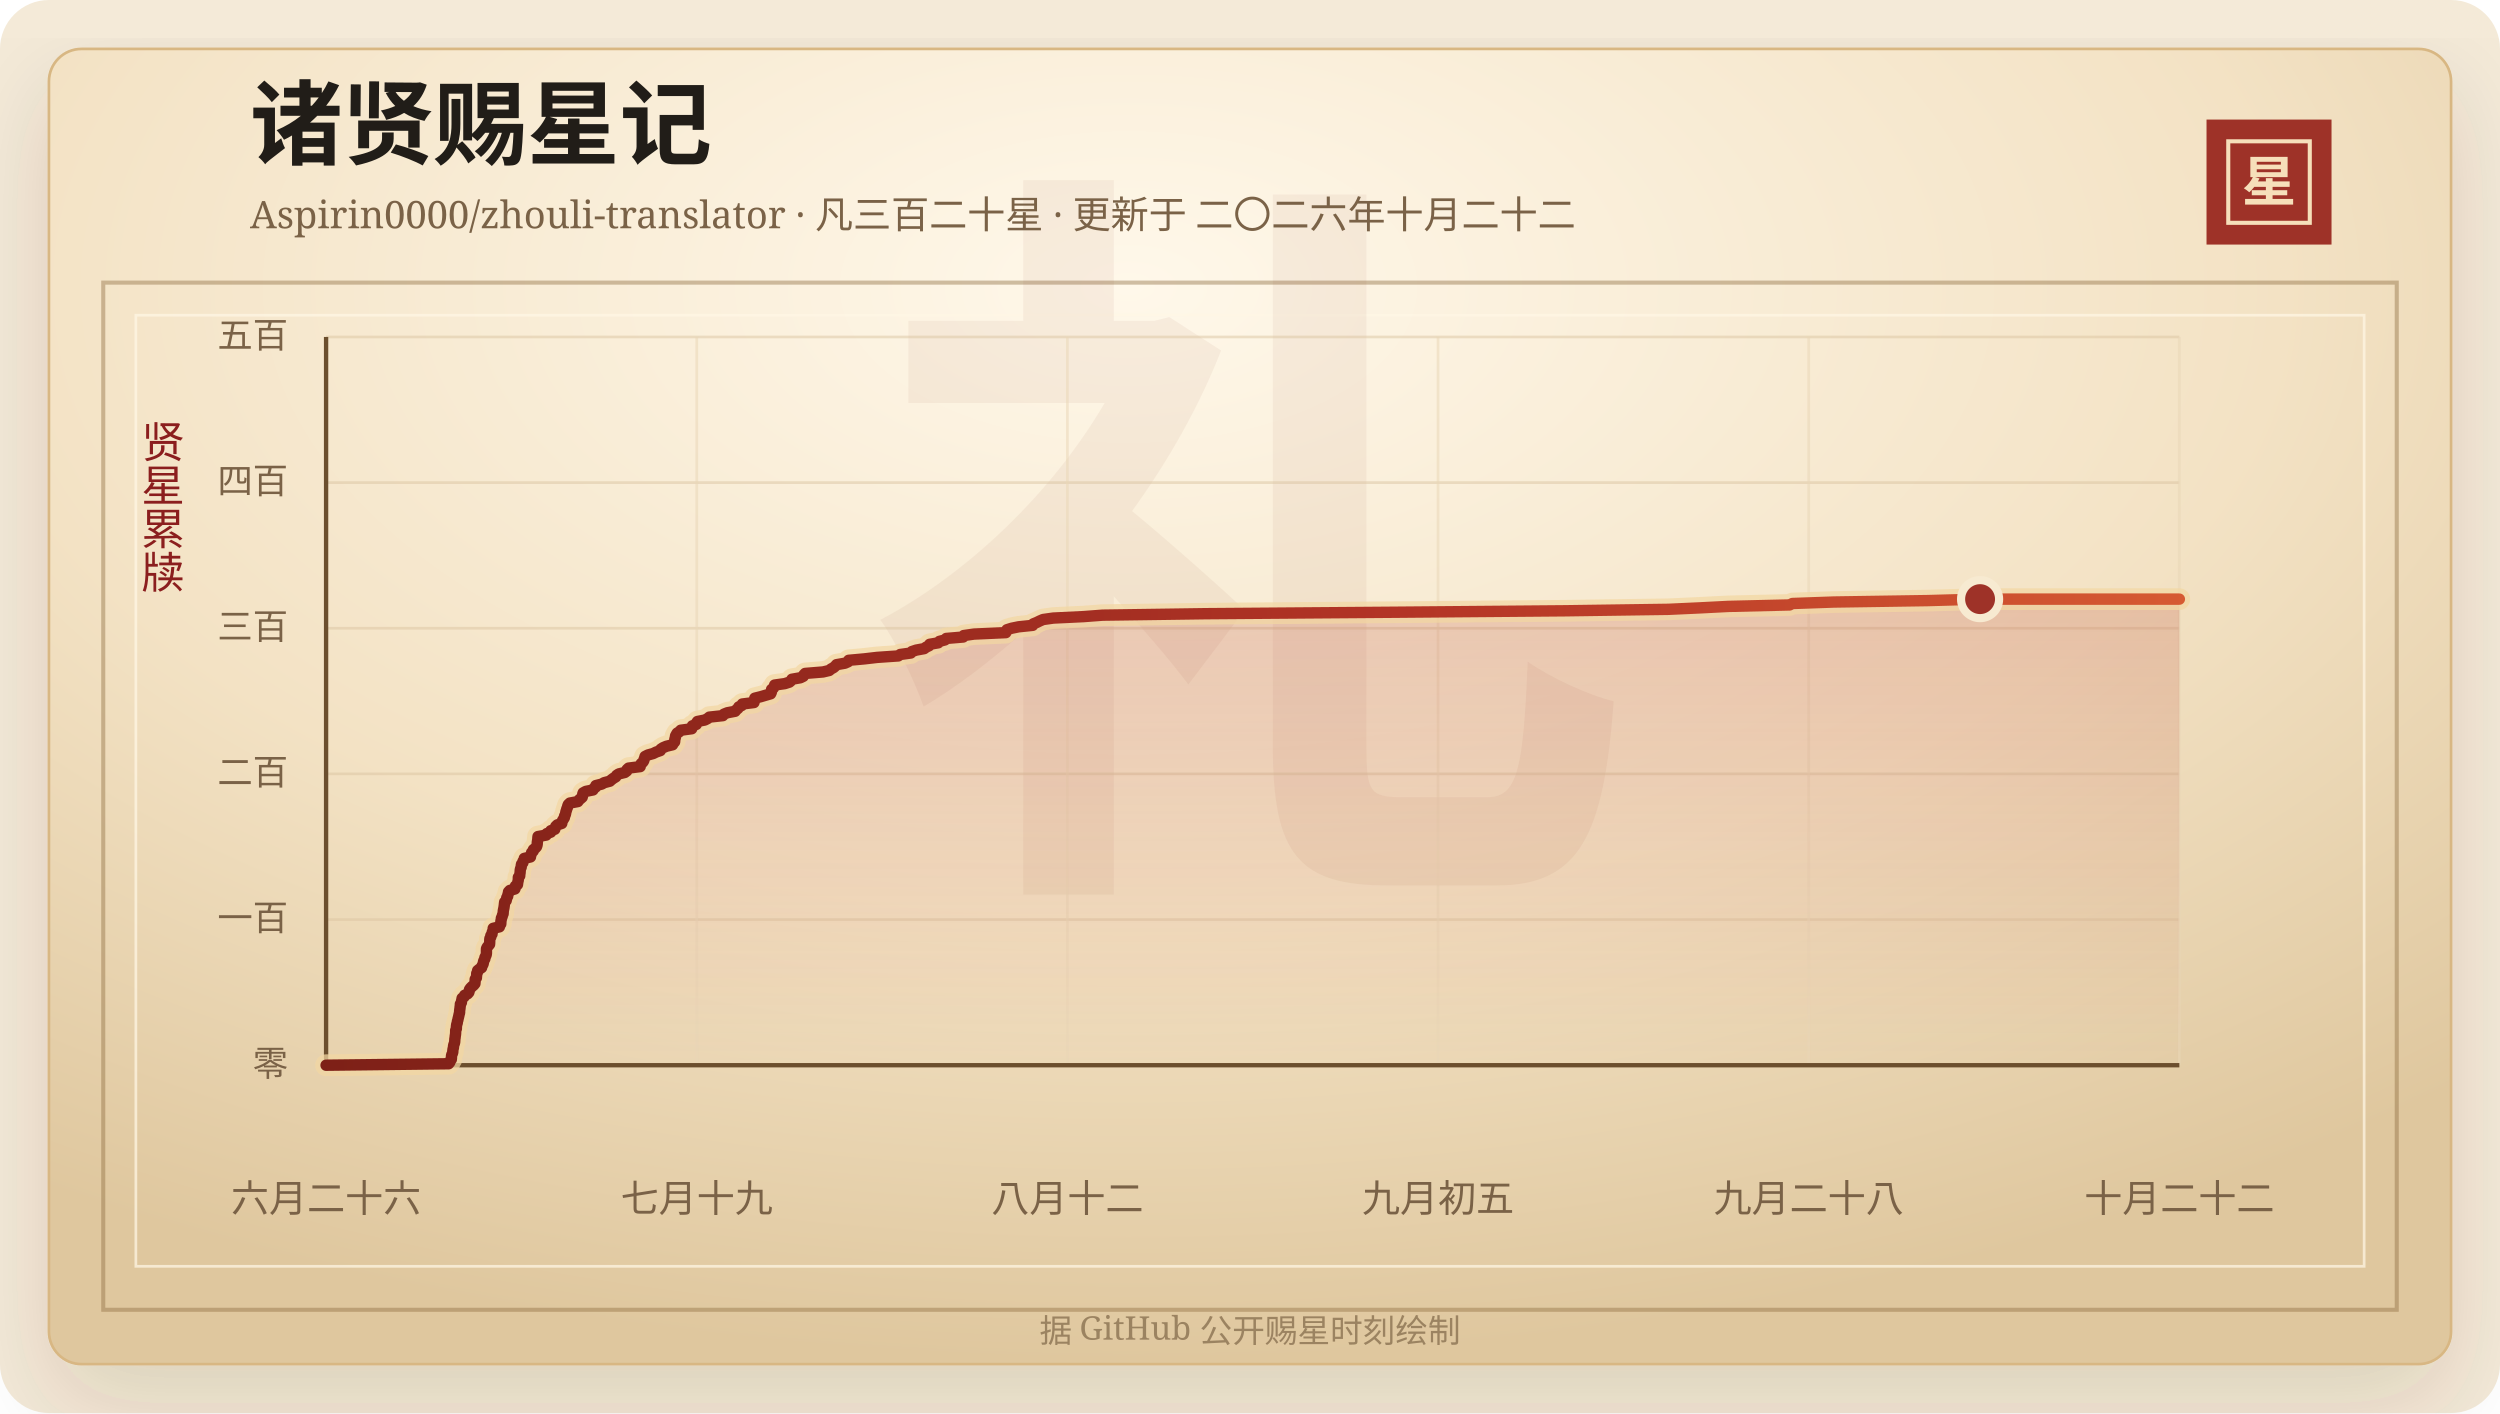
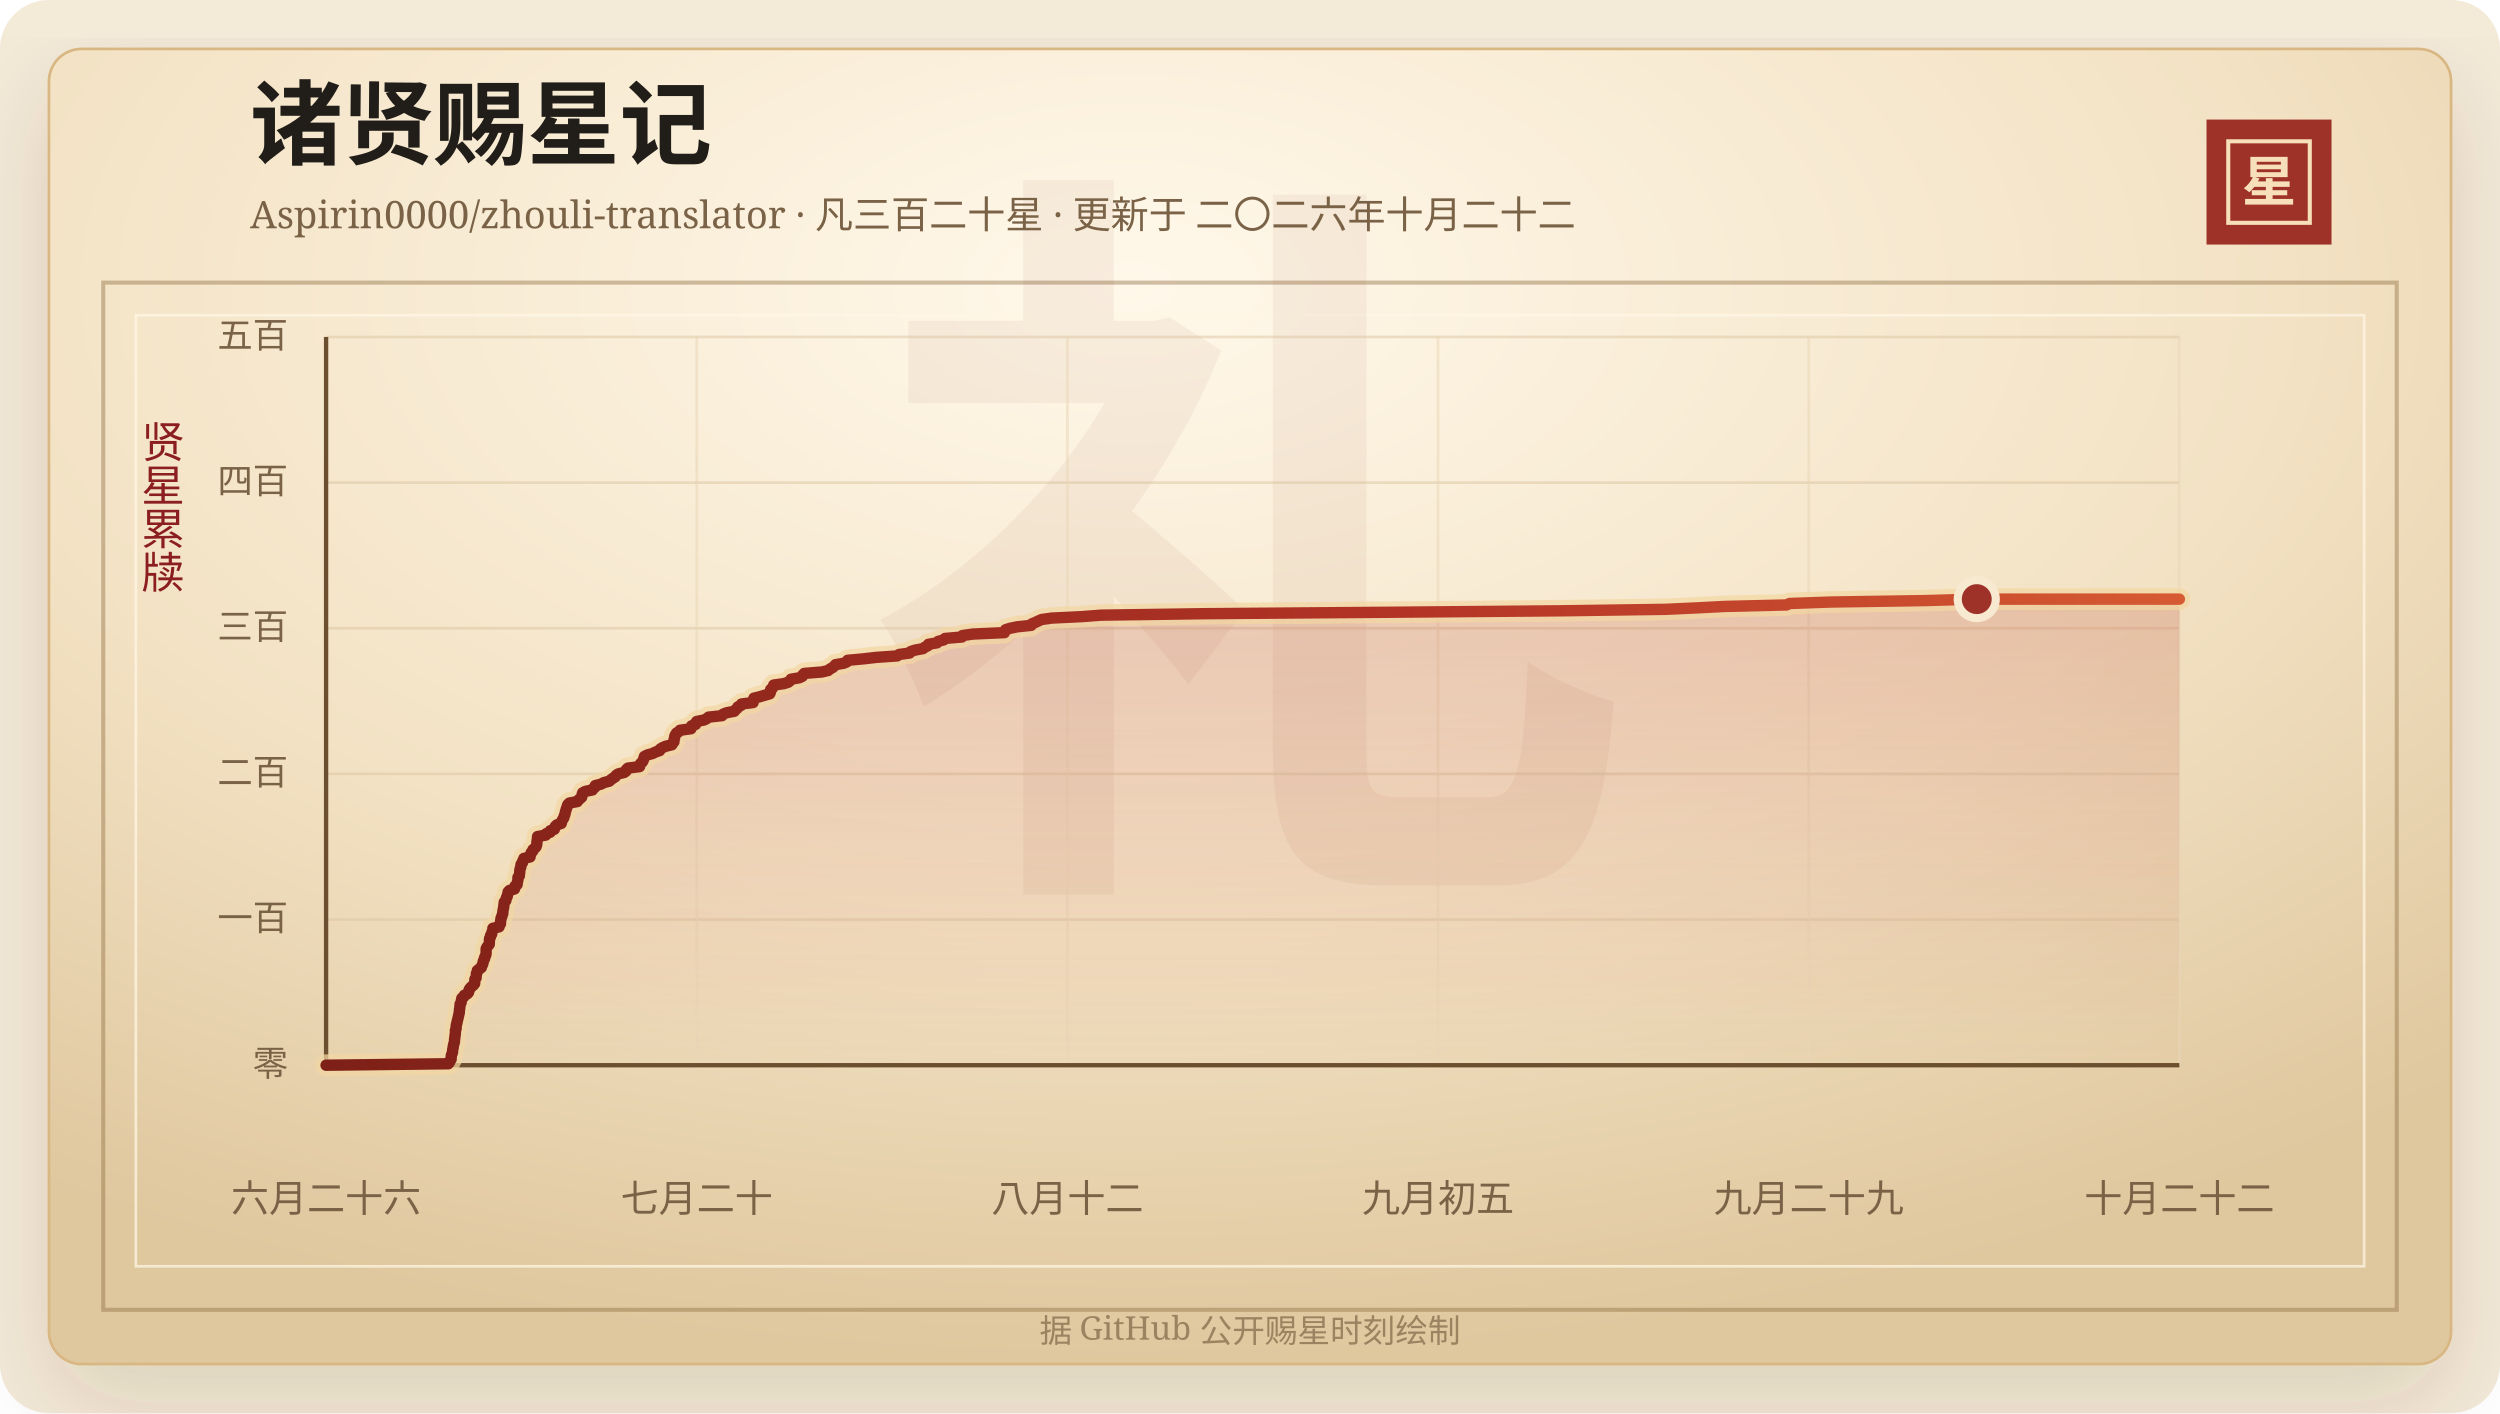
<svg xmlns="http://www.w3.org/2000/svg" width="920" height="520" viewBox="0 0 920 520" role="img" aria-labelledby="title desc">
  <defs>
    <linearGradient id="line" x1="0" x2="1" y1="0" y2="0">
      <stop offset="0%" stop-color="#7d2017" />
      <stop offset="58%" stop-color="#b33426" />
      <stop offset="100%" stop-color="#d65a32" />
    </linearGradient>
    <linearGradient id="area" x1="0" x2="0" y1="0" y2="1">
      <stop offset="0%" stop-color="#b33426" stop-opacity="0.2" />
      <stop offset="100%" stop-color="#b33426" stop-opacity="0" />
    </linearGradient>
    <radialGradient id="paper" cx="45%" cy="18%" r="82%">
      <stop offset="0%" stop-color="#fff8ea" />
      <stop offset="58%" stop-color="#f3e2c4" />
      <stop offset="100%" stop-color="#dfc79e" />
    </radialGradient>
    <filter id="shadow" x="-20%" y="-20%" width="140%" height="140%">
      <feDropShadow dx="0" dy="14" stdDeviation="18" flood-color="#3b2a20" flood-opacity="0.14" />
    </filter>
  </defs>
  <rect width="920" height="520" rx="18" fill="#f4ead8" />
  <rect x="18" y="18" width="884" height="484" rx="12" fill="url(#paper)" stroke="#d8b783" filter="url(#shadow)" />
  <rect x="38" y="104" width="844" height="378" fill="none" stroke="#8c6b3f" stroke-opacity="0.42" stroke-width="1.5" />
  <rect x="50" y="116" width="820" height="350" fill="none" stroke="#fff7e5" stroke-opacity="0.72" />
  <text x="460" y="304" text-anchor="middle" fill="#8c342a" fill-opacity="0.06" font-family="Songti SC, STSong, SimSun, serif" font-size="280" font-weight="700">礼</text>
  <text x="92" y="58" fill="#211d18" font-family="Songti SC, STSong, SimSun, serif" font-size="34" font-weight="700">诸贤赐星记</text>
  <text x="92" y="84" fill="#7a6247" font-family="Songti SC, STSong, SimSun, serif" font-size="14.0">Aspirin0000/zhouli-translator · 凡三百二十星 · 更新于 二〇二六年十月二十二</text>
  <rect x="812" y="44" width="46" height="46" fill="#9e3228" />
  <rect x="820" y="52" width="30" height="30" fill="none" stroke="#f6dfba" stroke-width="1.5" />
  <text x="835" y="74" text-anchor="middle" fill="#f6dfba" font-family="Songti SC, STSong, SimSun, serif" font-size="20" font-weight="700">星</text>
  <text x="60" y="166" text-anchor="middle" fill="#8b1e1e" font-family="Songti SC, STSong, SimSun, serif" font-size="16" writing-mode="vertical-rl">贤星累牍</text>
  <line x1="120" y1="392.00" x2="802" y2="392.00" stroke="#d9c29e" stroke-opacity="0.48" />
  <text x="106" y="396.00" text-anchor="end" fill="#7a6247" font-family="Songti SC, STSong, SimSun, serif" font-size="13">零</text>
  <line x1="120" y1="338.40" x2="802" y2="338.40" stroke="#d9c29e" stroke-opacity="0.48" />
  <text x="106" y="342.40" text-anchor="end" fill="#7a6247" font-family="Songti SC, STSong, SimSun, serif" font-size="13">一百</text>
  <line x1="120" y1="284.80" x2="802" y2="284.80" stroke="#d9c29e" stroke-opacity="0.48" />
  <text x="106" y="288.80" text-anchor="end" fill="#7a6247" font-family="Songti SC, STSong, SimSun, serif" font-size="13">二百</text>
  <line x1="120" y1="231.20" x2="802" y2="231.20" stroke="#d9c29e" stroke-opacity="0.48" />
  <text x="106" y="235.20" text-anchor="end" fill="#7a6247" font-family="Songti SC, STSong, SimSun, serif" font-size="13">三百</text>
  <line x1="120" y1="177.60" x2="802" y2="177.60" stroke="#d9c29e" stroke-opacity="0.48" />
  <text x="106" y="181.60" text-anchor="end" fill="#7a6247" font-family="Songti SC, STSong, SimSun, serif" font-size="13">四百</text>
  <line x1="120" y1="124.00" x2="802" y2="124.00" stroke="#d9c29e" stroke-opacity="0.48" />
  <text x="106" y="128.00" text-anchor="end" fill="#7a6247" font-family="Songti SC, STSong, SimSun, serif" font-size="13">五百</text>
  <line x1="120.00" y1="124" x2="120.00" y2="392" stroke="#ead6b7" stroke-opacity="0.54" />
  <text x="120.00" y="446" text-anchor="middle" fill="#7a6247" font-family="Songti SC, STSong, SimSun, serif" font-size="14">六月二十六</text>
  <line x1="256.40" y1="124" x2="256.40" y2="392" stroke="#ead6b7" stroke-opacity="0.54" />
-   <text x="256.40" y="446" text-anchor="middle" fill="#7a6247" font-family="Songti SC, STSong, SimSun, serif" font-size="14">七月十九</text>
+   <text x="256.40" y="446" text-anchor="middle" fill="#7a6247" font-family="Songti SC, STSong, SimSun, serif" font-size="14">七月二十</text>
  <line x1="392.80" y1="124" x2="392.80" y2="392" stroke="#ead6b7" stroke-opacity="0.54" />
  <text x="392.80" y="446" text-anchor="middle" fill="#7a6247" font-family="Songti SC, STSong, SimSun, serif" font-size="14">八月十二</text>
  <line x1="529.20" y1="124" x2="529.20" y2="392" stroke="#ead6b7" stroke-opacity="0.54" />
  <text x="529.20" y="446" text-anchor="middle" fill="#7a6247" font-family="Songti SC, STSong, SimSun, serif" font-size="14">九月初五</text>
  <line x1="665.60" y1="124" x2="665.60" y2="392" stroke="#ead6b7" stroke-opacity="0.54" />
-   <text x="665.60" y="446" text-anchor="middle" fill="#7a6247" font-family="Songti SC, STSong, SimSun, serif" font-size="14">九月二十八</text>
+   <text x="665.60" y="446" text-anchor="middle" fill="#7a6247" font-family="Songti SC, STSong, SimSun, serif" font-size="14">九月二十九</text>
  <line x1="802.00" y1="124" x2="802.00" y2="392" stroke="#ead6b7" stroke-opacity="0.54" />
  <text x="802.00" y="446" text-anchor="middle" fill="#7a6247" font-family="Songti SC, STSong, SimSun, serif" font-size="14">十月二十二</text>
  <line x1="120" y1="392" x2="802" y2="392" stroke="#6c4f2e" stroke-width="1.6" />
  <line x1="120" y1="124" x2="120" y2="392" stroke="#6c4f2e" stroke-width="1.6" />
-   <polygon points="120.00,392.00 120.00,392.00 165.09,391.46 165.52,390.93 165.66,390.39 166.09,389.86 166.14,389.32 166.14,388.78 166.21,388.25 166.46,387.71 166.63,387.18 166.64,386.64 166.71,386.10 166.86,385.57 166.90,385.03 167.00,384.50 167.21,383.96 167.33,383.42 167.36,382.89 167.39,382.35 167.48,381.82 167.53,381.28 167.62,380.74 167.67,380.21 167.68,379.67 167.69,379.14 167.94,378.60 167.95,378.06 167.99,377.53 168.07,376.99 168.28,376.46 168.31,375.92 168.49,375.38 168.59,374.85 168.73,374.31 168.85,373.78 168.96,373.24 169.13,372.70 169.13,372.17 169.19,371.63 169.27,371.10 169.32,370.56 169.40,370.02 169.42,369.49 169.79,368.95 169.84,368.42 169.96,367.88 170.06,367.34 170.80,366.81 170.97,366.27 172.05,365.74 172.53,365.20 172.68,364.66 172.78,364.13 173.17,363.59 173.70,363.06 174.33,362.52 174.77,361.98 174.82,361.45 174.84,360.91 174.87,360.38 175.32,359.84 175.34,359.30 175.42,358.77 175.43,358.23 175.75,357.70 175.77,357.16 176.44,356.62 177.23,356.09 177.34,355.55 177.66,355.02 177.87,354.48 177.91,353.94 178.11,353.41 178.42,352.87 178.46,352.34 178.75,351.80 178.95,351.26 179.01,350.73 179.01,350.19 179.01,349.66 179.03,349.12 179.29,348.58 179.71,348.05 180.16,347.51 180.20,346.98 180.22,346.44 180.23,345.90 180.28,345.37 180.61,344.83 180.63,344.30 181.06,343.76 181.08,343.22 181.29,342.69 181.49,342.15 181.50,341.62 183.78,341.08 183.83,340.54 184.29,340.01 184.32,339.47 184.33,338.94 184.47,338.40 184.51,337.86 184.81,337.33 184.89,336.79 185.15,336.26 185.18,335.72 185.22,335.18 185.32,334.65 185.44,334.11 185.52,333.58 185.59,333.04 185.64,332.50 185.71,331.97 186.27,331.43 186.39,330.90 186.48,330.36 186.83,329.82 186.87,329.29 187.11,328.75 187.13,328.22 187.63,327.68 189.48,327.14 189.64,326.61 189.67,326.07 190.43,325.54 190.50,325.00 190.58,324.46 190.72,323.93 190.74,323.39 190.75,322.86 191.26,322.32 191.28,321.78 191.38,321.25 191.42,320.71 191.45,320.18 191.57,319.64 191.81,319.10 191.82,318.57 191.92,318.03 192.41,317.50 192.47,316.96 192.88,316.42 192.93,315.89 195.22,315.35 195.23,314.82 195.52,314.28 195.63,313.74 196.21,313.21 196.29,312.67 196.95,312.14 197.43,311.60 197.62,311.06 197.71,310.53 197.73,309.99 197.81,309.46 197.90,308.92 197.93,308.38 197.98,307.85 201.00,307.31 201.20,306.78 202.68,306.24 202.69,305.70 204.17,305.17 204.31,304.63 204.52,304.10 205.09,303.56 206.73,303.02 206.81,302.49 207.02,301.95 207.36,301.42 207.69,300.88 207.75,300.34 208.04,299.81 208.16,299.27 208.25,298.74 208.44,298.20 208.58,297.66 208.82,297.13 208.93,296.59 209.15,296.06 209.73,295.52 212.66,294.98 213.01,294.45 213.63,293.91 214.25,293.38 214.40,292.84 214.43,292.30 214.60,291.77 215.57,291.23 218.22,290.70 218.50,290.16 219.24,289.62 219.27,289.09 221.42,288.55 222.35,288.02 224.42,287.48 225.01,286.94 225.73,286.41 226.62,285.87 226.91,285.34 227.72,284.80 229.95,284.26 230.65,283.73 230.74,283.19 231.32,282.66 235.59,282.12 235.64,281.58 235.91,281.05 236.53,280.51 236.89,279.98 237.03,279.44 237.24,278.90 237.38,278.37 238.45,277.83 240.36,277.30 241.45,276.76 243.00,276.22 243.18,275.69 244.00,275.15 245.25,274.62 247.50,274.08 247.77,273.54 248.26,273.01 248.32,272.47 248.34,271.94 248.57,271.40 248.59,270.86 248.87,270.33 249.19,269.79 250.05,269.26 250.53,268.72 254.55,268.18 254.78,267.65 254.78,267.11 256.25,266.58 256.29,266.04 256.67,265.50 259.36,264.97 260.42,264.43 261.03,263.90 266.01,263.36 266.37,262.82 267.68,262.29 270.53,261.75 270.95,261.22 271.59,260.68 271.86,260.14 272.98,259.61 273.18,259.07 277.45,258.54 277.60,258.00 277.65,257.46 277.76,256.93 279.94,256.39 281.72,255.86 283.59,255.32 283.85,254.78 283.94,254.25 283.94,253.71 284.64,253.18 284.93,252.64 285.06,252.10 288.82,251.57 290.49,251.03 291.11,250.50 291.43,249.96 294.52,249.42 295.61,248.89 295.80,248.35 296.30,247.82 302.87,247.28 305.16,246.74 305.78,246.21 306.76,245.67 307.37,245.14 307.83,244.60 310.92,244.06 312.11,243.53 312.32,242.99 318.13,242.46 322.78,241.92 330.58,241.38 331.27,240.85 335.18,240.31 335.55,239.78 337.15,239.24 340.09,238.70 340.79,238.17 341.92,237.63 342.12,237.10 345.27,236.56 345.71,236.02 347.74,235.49 348.22,234.95 354.44,234.42 354.65,233.88 358.44,233.34 370.14,232.81 370.32,232.27 370.56,231.74 372.25,231.20 374.89,230.66 380.02,230.13 380.22,229.59 381.53,229.06 382.62,228.52 383.86,227.98 387.62,227.45 398.78,226.91 405.77,226.38 443.69,225.84 513.63,225.30 576.01,224.77 613.98,224.23 625.50,223.70 635.98,223.16 658.56,222.62 659.60,222.09 674.82,221.55 709.35,221.02 728.67,220.48 802.00,220.48 802.00,392.00" fill="url(#area)" />
-   <polyline points="120.00,392.00 165.09,391.46 165.52,390.93 165.66,390.39 166.09,389.86 166.14,389.32 166.14,388.78 166.21,388.25 166.46,387.71 166.63,387.18 166.64,386.64 166.71,386.10 166.86,385.57 166.90,385.03 167.00,384.50 167.21,383.96 167.33,383.42 167.36,382.89 167.39,382.35 167.48,381.82 167.53,381.28 167.62,380.74 167.67,380.21 167.68,379.67 167.69,379.14 167.94,378.60 167.95,378.06 167.99,377.53 168.07,376.99 168.28,376.46 168.31,375.92 168.49,375.38 168.59,374.85 168.73,374.31 168.85,373.78 168.96,373.24 169.13,372.70 169.13,372.17 169.19,371.63 169.27,371.10 169.32,370.56 169.40,370.02 169.42,369.49 169.79,368.95 169.84,368.42 169.96,367.88 170.06,367.34 170.80,366.81 170.97,366.27 172.05,365.74 172.53,365.20 172.68,364.66 172.78,364.13 173.17,363.59 173.70,363.06 174.33,362.52 174.77,361.98 174.82,361.45 174.84,360.91 174.87,360.38 175.32,359.84 175.34,359.30 175.42,358.77 175.43,358.23 175.75,357.70 175.77,357.16 176.44,356.62 177.23,356.09 177.34,355.55 177.66,355.02 177.87,354.48 177.91,353.94 178.11,353.41 178.42,352.87 178.46,352.34 178.75,351.80 178.95,351.26 179.01,350.73 179.01,350.19 179.01,349.66 179.03,349.12 179.29,348.58 179.71,348.05 180.16,347.51 180.20,346.98 180.22,346.44 180.23,345.90 180.28,345.37 180.61,344.83 180.63,344.30 181.06,343.76 181.08,343.22 181.29,342.69 181.49,342.15 181.50,341.62 183.78,341.08 183.83,340.54 184.29,340.01 184.32,339.47 184.33,338.94 184.47,338.40 184.51,337.86 184.81,337.33 184.89,336.79 185.15,336.26 185.18,335.72 185.22,335.18 185.32,334.65 185.44,334.11 185.52,333.58 185.59,333.04 185.64,332.50 185.71,331.97 186.27,331.43 186.39,330.90 186.48,330.36 186.83,329.82 186.87,329.29 187.11,328.75 187.13,328.22 187.63,327.68 189.48,327.14 189.64,326.61 189.67,326.07 190.43,325.54 190.50,325.00 190.58,324.46 190.72,323.93 190.74,323.39 190.75,322.86 191.26,322.32 191.28,321.78 191.38,321.25 191.42,320.71 191.45,320.18 191.57,319.64 191.81,319.10 191.82,318.57 191.92,318.03 192.41,317.50 192.47,316.96 192.88,316.42 192.93,315.89 195.22,315.35 195.23,314.82 195.52,314.28 195.63,313.74 196.21,313.21 196.29,312.67 196.95,312.14 197.43,311.60 197.62,311.06 197.71,310.53 197.73,309.99 197.81,309.46 197.90,308.92 197.93,308.38 197.98,307.85 201.00,307.31 201.20,306.78 202.68,306.24 202.69,305.70 204.17,305.17 204.31,304.63 204.52,304.10 205.09,303.56 206.73,303.02 206.81,302.49 207.02,301.95 207.36,301.42 207.69,300.88 207.75,300.34 208.04,299.81 208.16,299.27 208.25,298.74 208.44,298.20 208.58,297.66 208.82,297.13 208.93,296.59 209.15,296.06 209.73,295.52 212.66,294.98 213.01,294.45 213.63,293.91 214.25,293.38 214.40,292.84 214.43,292.30 214.60,291.77 215.57,291.23 218.22,290.70 218.50,290.16 219.24,289.62 219.27,289.09 221.42,288.55 222.35,288.02 224.42,287.48 225.01,286.94 225.73,286.41 226.62,285.87 226.91,285.34 227.72,284.80 229.95,284.26 230.65,283.73 230.74,283.19 231.32,282.66 235.59,282.12 235.64,281.58 235.91,281.05 236.53,280.51 236.89,279.98 237.03,279.44 237.24,278.90 237.38,278.37 238.45,277.83 240.36,277.30 241.45,276.76 243.00,276.22 243.18,275.69 244.00,275.15 245.25,274.62 247.50,274.08 247.77,273.54 248.26,273.01 248.32,272.47 248.34,271.94 248.57,271.40 248.59,270.86 248.87,270.33 249.19,269.79 250.05,269.26 250.53,268.72 254.55,268.18 254.78,267.65 254.78,267.11 256.25,266.58 256.29,266.04 256.67,265.50 259.36,264.97 260.42,264.43 261.03,263.90 266.01,263.36 266.37,262.82 267.68,262.29 270.53,261.75 270.95,261.22 271.59,260.68 271.86,260.14 272.98,259.61 273.18,259.07 277.45,258.54 277.60,258.00 277.65,257.46 277.76,256.93 279.94,256.39 281.72,255.86 283.59,255.32 283.85,254.78 283.94,254.25 283.94,253.71 284.64,253.18 284.93,252.64 285.06,252.10 288.82,251.57 290.49,251.03 291.11,250.50 291.43,249.96 294.52,249.42 295.61,248.89 295.80,248.35 296.30,247.82 302.87,247.28 305.16,246.74 305.78,246.21 306.76,245.67 307.37,245.14 307.83,244.60 310.92,244.06 312.11,243.53 312.32,242.99 318.13,242.46 322.78,241.92 330.58,241.38 331.27,240.85 335.18,240.31 335.55,239.78 337.15,239.24 340.09,238.70 340.79,238.17 341.92,237.63 342.12,237.10 345.27,236.56 345.71,236.02 347.74,235.49 348.22,234.95 354.44,234.42 354.65,233.88 358.44,233.34 370.14,232.81 370.32,232.27 370.56,231.74 372.25,231.20 374.89,230.66 380.02,230.13 380.22,229.59 381.53,229.06 382.62,228.52 383.86,227.98 387.62,227.45 398.78,226.91 405.77,226.38 443.69,225.84 513.63,225.30 576.01,224.77 613.98,224.23 625.50,223.70 635.98,223.16 658.56,222.62 659.60,222.09 674.82,221.55 709.35,221.02 728.67,220.48 802.00,220.48" fill="none" stroke="#f3d7a2" stroke-width="8" stroke-linecap="round" stroke-linejoin="round" opacity="0.72" />
-   <polyline points="120.00,392.00 165.09,391.46 165.52,390.93 165.66,390.39 166.09,389.86 166.14,389.32 166.14,388.78 166.21,388.25 166.46,387.71 166.63,387.18 166.64,386.64 166.71,386.10 166.86,385.57 166.90,385.03 167.00,384.50 167.21,383.96 167.33,383.42 167.36,382.89 167.39,382.35 167.48,381.82 167.53,381.28 167.62,380.74 167.67,380.21 167.68,379.67 167.69,379.14 167.94,378.60 167.95,378.06 167.99,377.53 168.07,376.99 168.28,376.46 168.31,375.92 168.49,375.38 168.59,374.85 168.73,374.31 168.85,373.78 168.96,373.24 169.13,372.70 169.13,372.17 169.19,371.63 169.27,371.10 169.32,370.56 169.40,370.02 169.42,369.49 169.79,368.95 169.84,368.42 169.96,367.88 170.06,367.34 170.80,366.81 170.97,366.27 172.05,365.74 172.53,365.20 172.68,364.66 172.78,364.13 173.17,363.59 173.70,363.06 174.33,362.52 174.77,361.98 174.82,361.45 174.84,360.91 174.87,360.38 175.32,359.84 175.34,359.30 175.42,358.77 175.43,358.23 175.75,357.70 175.77,357.16 176.44,356.62 177.23,356.09 177.34,355.55 177.66,355.02 177.87,354.48 177.91,353.94 178.11,353.41 178.42,352.87 178.46,352.34 178.75,351.80 178.95,351.26 179.01,350.73 179.01,350.19 179.01,349.66 179.03,349.12 179.29,348.58 179.71,348.05 180.16,347.51 180.20,346.98 180.22,346.44 180.23,345.90 180.28,345.37 180.61,344.83 180.63,344.30 181.06,343.76 181.08,343.22 181.29,342.69 181.49,342.15 181.50,341.62 183.78,341.08 183.83,340.54 184.29,340.01 184.32,339.47 184.33,338.94 184.47,338.40 184.51,337.86 184.81,337.33 184.89,336.79 185.15,336.26 185.18,335.72 185.22,335.18 185.32,334.65 185.44,334.11 185.52,333.58 185.59,333.04 185.64,332.50 185.71,331.97 186.27,331.43 186.39,330.90 186.48,330.36 186.83,329.82 186.87,329.29 187.11,328.75 187.13,328.22 187.63,327.68 189.48,327.14 189.64,326.61 189.67,326.07 190.43,325.54 190.50,325.00 190.58,324.46 190.72,323.93 190.74,323.39 190.75,322.86 191.26,322.32 191.28,321.78 191.38,321.25 191.42,320.71 191.45,320.18 191.57,319.64 191.81,319.10 191.82,318.57 191.92,318.03 192.41,317.50 192.47,316.96 192.88,316.42 192.93,315.89 195.22,315.35 195.23,314.82 195.52,314.28 195.63,313.74 196.21,313.21 196.29,312.67 196.95,312.14 197.43,311.60 197.62,311.06 197.71,310.53 197.73,309.99 197.81,309.46 197.90,308.92 197.93,308.38 197.98,307.85 201.00,307.31 201.20,306.78 202.68,306.24 202.69,305.70 204.17,305.17 204.31,304.63 204.52,304.10 205.09,303.56 206.73,303.02 206.81,302.49 207.02,301.95 207.36,301.42 207.69,300.88 207.75,300.34 208.04,299.81 208.16,299.27 208.25,298.74 208.44,298.20 208.58,297.66 208.82,297.13 208.93,296.59 209.15,296.06 209.73,295.52 212.66,294.98 213.01,294.45 213.63,293.91 214.25,293.38 214.40,292.84 214.43,292.30 214.60,291.77 215.57,291.23 218.22,290.70 218.50,290.16 219.24,289.62 219.27,289.09 221.42,288.55 222.35,288.02 224.42,287.48 225.01,286.94 225.73,286.41 226.62,285.87 226.91,285.34 227.72,284.80 229.95,284.26 230.65,283.73 230.74,283.19 231.32,282.66 235.59,282.12 235.64,281.58 235.91,281.05 236.53,280.51 236.89,279.98 237.03,279.44 237.24,278.90 237.38,278.37 238.45,277.83 240.36,277.30 241.45,276.76 243.00,276.22 243.18,275.69 244.00,275.15 245.25,274.62 247.50,274.08 247.77,273.54 248.26,273.01 248.32,272.47 248.34,271.94 248.57,271.40 248.59,270.86 248.87,270.33 249.19,269.79 250.05,269.26 250.53,268.72 254.55,268.18 254.78,267.65 254.78,267.11 256.25,266.58 256.29,266.04 256.67,265.50 259.36,264.97 260.42,264.43 261.03,263.90 266.01,263.36 266.37,262.82 267.68,262.29 270.53,261.75 270.95,261.22 271.59,260.68 271.86,260.14 272.98,259.61 273.18,259.07 277.45,258.54 277.60,258.00 277.65,257.46 277.76,256.93 279.94,256.39 281.72,255.86 283.59,255.32 283.85,254.78 283.94,254.25 283.94,253.71 284.64,253.18 284.93,252.64 285.06,252.10 288.82,251.57 290.49,251.03 291.11,250.50 291.43,249.96 294.52,249.42 295.61,248.89 295.80,248.35 296.30,247.82 302.87,247.28 305.16,246.74 305.78,246.21 306.76,245.67 307.37,245.14 307.83,244.60 310.92,244.06 312.11,243.53 312.32,242.99 318.13,242.46 322.78,241.92 330.58,241.38 331.27,240.85 335.18,240.31 335.55,239.78 337.15,239.24 340.09,238.70 340.79,238.17 341.92,237.63 342.12,237.10 345.27,236.56 345.71,236.02 347.74,235.49 348.22,234.95 354.44,234.42 354.65,233.88 358.44,233.34 370.14,232.81 370.32,232.27 370.56,231.74 372.25,231.20 374.89,230.66 380.02,230.13 380.22,229.59 381.53,229.06 382.62,228.52 383.86,227.98 387.62,227.45 398.78,226.91 405.77,226.38 443.69,225.84 513.63,225.30 576.01,224.77 613.98,224.23 625.50,223.70 635.98,223.16 658.56,222.62 659.60,222.09 674.82,221.55 709.35,221.02 728.67,220.48 802.00,220.48" fill="none" stroke="url(#line)" stroke-width="4.2" stroke-linecap="round" stroke-linejoin="round" />
-   <circle cx="728.67" cy="220.48" r="7" fill="#9e3228" stroke="#f7ead1" stroke-width="3" />
+   <polygon points="120.00,392.00 120.00,392.00 165.00,391.46 165.42,390.93 165.57,390.39 166.00,389.86 166.04,389.32 166.05,388.78 166.12,388.25 166.36,387.71 166.54,387.18 166.55,386.64 166.61,386.10 166.77,385.57 166.81,385.03 166.90,384.50 167.11,383.96 167.23,383.42 167.26,382.89 167.29,382.35 167.39,381.82 167.43,381.28 167.52,380.74 167.57,380.21 167.58,379.67 167.60,379.14 167.84,378.60 167.86,378.06 167.89,377.53 167.97,376.99 168.18,376.46 168.22,375.92 168.39,375.38 168.50,374.85 168.64,374.31 168.75,373.78 168.86,373.24 169.03,372.70 169.03,372.17 169.09,371.63 169.17,371.10 169.22,370.56 169.30,370.02 169.32,369.49 169.69,368.95 169.74,368.42 169.86,367.88 169.96,367.34 170.70,366.81 170.86,366.27 171.95,365.74 172.42,365.20 172.57,364.66 172.67,364.13 173.06,363.59 173.59,363.06 174.22,362.52 174.66,361.98 174.71,361.45 174.73,360.91 174.76,360.38 175.21,359.84 175.23,359.30 175.30,358.77 175.32,358.23 175.64,357.70 175.66,357.16 176.33,356.62 177.12,356.09 177.23,355.55 177.54,355.02 177.75,354.48 177.79,353.94 177.99,353.41 178.30,352.87 178.34,352.34 178.63,351.80 178.83,351.26 178.89,350.73 178.89,350.19 178.89,349.66 178.91,349.12 179.17,348.58 179.59,348.05 180.04,347.51 180.07,346.98 180.10,346.44 180.11,345.90 180.16,345.37 180.49,344.83 180.51,344.30 180.94,343.76 180.96,343.22 181.17,342.69 181.37,342.15 181.38,341.62 183.65,341.08 183.70,340.54 184.16,340.01 184.19,339.47 184.20,338.94 184.34,338.40 184.38,337.86 184.68,337.33 184.75,336.79 185.02,336.26 185.04,335.72 185.09,335.18 185.19,334.65 185.31,334.11 185.39,333.58 185.45,333.04 185.51,332.50 185.57,331.97 186.14,331.43 186.26,330.90 186.35,330.36 186.69,329.82 186.73,329.29 186.97,328.75 186.99,328.22 187.50,327.68 189.34,327.14 189.50,326.61 189.53,326.07 190.29,325.54 190.35,325.00 190.43,324.46 190.58,323.93 190.60,323.39 190.61,322.86 191.12,322.32 191.14,321.78 191.24,321.25 191.28,320.71 191.30,320.18 191.42,319.64 191.67,319.10 191.67,318.57 191.77,318.03 192.26,317.50 192.32,316.96 192.74,316.42 192.79,315.89 195.07,315.35 195.07,314.82 195.36,314.28 195.48,313.74 196.05,313.21 196.14,312.67 196.80,312.14 197.28,311.60 197.46,311.06 197.56,310.53 197.57,309.99 197.65,309.46 197.74,308.92 197.78,308.38 197.82,307.85 200.84,307.31 201.03,306.78 202.51,306.24 202.52,305.70 204.00,305.17 204.14,304.63 204.35,304.10 204.92,303.56 206.55,303.02 206.64,302.49 206.84,301.95 207.18,301.42 207.51,300.88 207.58,300.34 207.86,299.81 207.98,299.27 208.07,298.74 208.26,298.20 208.40,297.66 208.64,297.13 208.75,296.59 208.97,296.06 209.55,295.52 212.47,294.98 212.83,294.45 213.44,293.91 214.06,293.38 214.20,292.84 214.24,292.30 214.41,291.77 215.38,291.23 218.03,290.70 218.30,290.16 219.04,289.62 219.07,289.09 221.22,288.55 222.14,288.02 224.21,287.48 224.80,286.94 225.52,286.41 226.40,285.87 226.70,285.34 227.50,284.80 229.72,284.26 230.43,283.73 230.51,283.19 231.09,282.66 235.36,282.12 235.41,281.58 235.67,281.05 236.29,280.51 236.66,279.98 236.80,279.44 237.01,278.90 237.15,278.37 238.21,277.83 240.12,277.30 241.21,276.76 242.75,276.22 242.93,275.69 243.75,275.15 245.00,274.62 247.25,274.08 247.51,273.54 248.00,273.01 248.06,272.47 248.08,271.94 248.31,271.40 248.33,270.86 248.61,270.33 248.93,269.79 249.79,269.26 250.27,268.72 254.28,268.18 254.51,267.65 254.51,267.11 255.98,266.58 256.01,266.04 256.39,265.50 259.08,264.97 260.14,264.43 260.74,263.90 265.72,263.36 266.08,262.82 267.39,262.29 270.22,261.75 270.65,261.22 271.28,260.68 271.55,260.14 272.68,259.61 272.87,259.07 277.13,258.54 277.28,258.00 277.33,257.46 277.44,256.93 279.62,256.39 281.39,255.86 283.26,255.32 283.52,254.78 283.61,254.25 283.61,253.71 284.30,253.18 284.60,252.64 284.72,252.10 288.48,251.57 290.14,251.03 290.77,250.50 291.08,249.96 294.17,249.42 295.26,248.89 295.44,248.35 295.95,247.82 302.50,247.28 304.79,246.74 305.41,246.21 306.38,245.67 306.99,245.14 307.45,244.60 310.54,244.06 311.72,243.53 311.93,242.99 317.73,242.46 322.37,241.92 330.16,241.38 330.84,240.85 334.74,240.31 335.12,239.78 336.71,239.24 339.65,238.70 340.34,238.17 341.47,237.63 341.67,237.10 344.82,236.56 345.26,236.02 347.28,235.49 347.76,234.95 353.97,234.42 354.18,233.88 357.96,233.34 369.63,232.81 369.81,232.27 370.05,231.74 371.74,231.20 374.37,230.66 379.49,230.13 379.69,229.59 381.00,229.06 382.09,228.52 383.32,227.98 387.08,227.45 398.22,226.91 405.20,226.38 443.04,225.84 512.83,225.30 575.09,224.77 612.99,224.23 624.48,223.70 634.94,223.16 657.47,222.62 658.51,222.09 673.70,221.55 708.16,221.02 727.45,220.48 802.00,220.48 802.00,392.00" fill="url(#area)" />
+   <polyline points="120.00,392.00 165.00,391.46 165.42,390.93 165.57,390.39 166.00,389.86 166.04,389.32 166.05,388.78 166.12,388.25 166.36,387.71 166.54,387.18 166.55,386.64 166.61,386.10 166.77,385.57 166.81,385.03 166.90,384.50 167.11,383.96 167.23,383.42 167.26,382.89 167.29,382.35 167.39,381.82 167.43,381.28 167.52,380.74 167.57,380.21 167.58,379.67 167.60,379.14 167.84,378.60 167.86,378.06 167.89,377.53 167.97,376.99 168.18,376.46 168.22,375.92 168.39,375.38 168.50,374.85 168.64,374.31 168.75,373.78 168.86,373.24 169.03,372.70 169.03,372.17 169.09,371.63 169.17,371.10 169.22,370.56 169.30,370.02 169.32,369.49 169.69,368.95 169.74,368.42 169.86,367.88 169.96,367.34 170.70,366.81 170.86,366.27 171.95,365.74 172.42,365.20 172.57,364.66 172.67,364.13 173.06,363.59 173.59,363.06 174.22,362.52 174.66,361.98 174.71,361.45 174.73,360.91 174.76,360.38 175.21,359.84 175.23,359.30 175.30,358.77 175.32,358.23 175.64,357.70 175.66,357.16 176.33,356.62 177.12,356.09 177.23,355.55 177.54,355.02 177.75,354.48 177.79,353.94 177.99,353.41 178.30,352.87 178.34,352.34 178.63,351.80 178.83,351.26 178.89,350.73 178.89,350.19 178.89,349.66 178.91,349.12 179.17,348.58 179.59,348.05 180.04,347.51 180.07,346.98 180.10,346.44 180.11,345.90 180.16,345.37 180.49,344.83 180.51,344.30 180.94,343.76 180.96,343.22 181.17,342.69 181.37,342.15 181.38,341.62 183.65,341.08 183.70,340.54 184.16,340.01 184.19,339.47 184.20,338.94 184.34,338.40 184.38,337.86 184.68,337.33 184.75,336.79 185.02,336.26 185.04,335.72 185.09,335.18 185.19,334.65 185.31,334.11 185.39,333.58 185.45,333.04 185.51,332.50 185.57,331.97 186.14,331.43 186.26,330.90 186.35,330.36 186.69,329.82 186.73,329.29 186.97,328.75 186.99,328.22 187.50,327.68 189.34,327.14 189.50,326.61 189.53,326.07 190.29,325.54 190.35,325.00 190.43,324.46 190.58,323.93 190.60,323.39 190.61,322.86 191.12,322.32 191.14,321.78 191.24,321.25 191.28,320.71 191.30,320.18 191.42,319.64 191.67,319.10 191.67,318.57 191.77,318.03 192.26,317.50 192.32,316.96 192.74,316.42 192.79,315.89 195.07,315.35 195.07,314.82 195.36,314.28 195.48,313.74 196.05,313.21 196.14,312.67 196.80,312.14 197.28,311.60 197.46,311.06 197.56,310.53 197.57,309.99 197.65,309.46 197.74,308.92 197.78,308.38 197.82,307.85 200.84,307.31 201.03,306.78 202.51,306.24 202.52,305.70 204.00,305.17 204.14,304.63 204.35,304.10 204.92,303.56 206.55,303.02 206.64,302.49 206.84,301.95 207.18,301.42 207.51,300.88 207.58,300.34 207.86,299.81 207.98,299.27 208.07,298.74 208.26,298.20 208.40,297.66 208.64,297.13 208.75,296.59 208.97,296.06 209.55,295.52 212.47,294.98 212.83,294.45 213.44,293.91 214.06,293.38 214.20,292.84 214.24,292.30 214.41,291.77 215.38,291.23 218.03,290.70 218.30,290.16 219.04,289.62 219.07,289.09 221.22,288.55 222.14,288.02 224.21,287.48 224.80,286.94 225.52,286.41 226.40,285.87 226.70,285.34 227.50,284.80 229.72,284.26 230.43,283.73 230.51,283.19 231.09,282.66 235.36,282.12 235.41,281.58 235.67,281.05 236.29,280.51 236.66,279.98 236.80,279.44 237.01,278.90 237.15,278.37 238.21,277.83 240.12,277.30 241.21,276.76 242.75,276.22 242.93,275.69 243.75,275.15 245.00,274.62 247.25,274.08 247.51,273.54 248.00,273.01 248.06,272.47 248.08,271.94 248.31,271.40 248.33,270.86 248.61,270.33 248.93,269.79 249.79,269.26 250.27,268.72 254.28,268.18 254.51,267.65 254.51,267.11 255.98,266.58 256.01,266.04 256.39,265.50 259.08,264.97 260.14,264.43 260.74,263.90 265.72,263.36 266.08,262.82 267.39,262.29 270.22,261.75 270.65,261.22 271.28,260.68 271.55,260.14 272.68,259.61 272.87,259.07 277.13,258.54 277.28,258.00 277.33,257.46 277.44,256.93 279.62,256.39 281.39,255.86 283.26,255.32 283.52,254.78 283.61,254.25 283.61,253.71 284.30,253.18 284.60,252.64 284.72,252.10 288.48,251.57 290.14,251.03 290.77,250.50 291.08,249.96 294.17,249.42 295.26,248.89 295.44,248.35 295.95,247.82 302.50,247.28 304.79,246.74 305.41,246.21 306.38,245.67 306.99,245.14 307.45,244.60 310.54,244.06 311.72,243.53 311.93,242.99 317.73,242.46 322.37,241.92 330.16,241.38 330.84,240.85 334.74,240.31 335.12,239.78 336.71,239.24 339.65,238.70 340.34,238.17 341.47,237.63 341.67,237.10 344.82,236.56 345.26,236.02 347.28,235.49 347.76,234.95 353.97,234.42 354.18,233.88 357.96,233.34 369.63,232.81 369.81,232.27 370.05,231.74 371.74,231.20 374.37,230.66 379.49,230.13 379.69,229.59 381.00,229.06 382.09,228.52 383.32,227.98 387.08,227.45 398.22,226.91 405.20,226.38 443.04,225.84 512.83,225.30 575.09,224.77 612.99,224.23 624.48,223.70 634.94,223.16 657.47,222.62 658.51,222.09 673.70,221.55 708.16,221.02 727.45,220.48 802.00,220.48" fill="none" stroke="#f3d7a2" stroke-width="8" stroke-linecap="round" stroke-linejoin="round" opacity="0.72" />
+   <polyline points="120.00,392.00 165.00,391.46 165.42,390.93 165.57,390.39 166.00,389.86 166.04,389.32 166.05,388.78 166.12,388.25 166.36,387.71 166.54,387.18 166.55,386.64 166.61,386.10 166.77,385.57 166.81,385.03 166.90,384.50 167.11,383.96 167.23,383.42 167.26,382.89 167.29,382.35 167.39,381.82 167.43,381.28 167.52,380.74 167.57,380.21 167.58,379.67 167.60,379.14 167.84,378.60 167.86,378.06 167.89,377.53 167.97,376.99 168.18,376.46 168.22,375.92 168.39,375.38 168.50,374.85 168.64,374.31 168.75,373.78 168.86,373.24 169.03,372.70 169.03,372.17 169.09,371.63 169.17,371.10 169.22,370.56 169.30,370.02 169.32,369.49 169.69,368.95 169.74,368.42 169.86,367.88 169.96,367.34 170.70,366.81 170.86,366.27 171.95,365.74 172.42,365.20 172.57,364.66 172.67,364.13 173.06,363.59 173.59,363.06 174.22,362.52 174.66,361.98 174.71,361.45 174.73,360.91 174.76,360.38 175.21,359.84 175.23,359.30 175.30,358.77 175.32,358.23 175.64,357.70 175.66,357.16 176.33,356.62 177.12,356.09 177.23,355.55 177.54,355.02 177.75,354.48 177.79,353.94 177.99,353.41 178.30,352.87 178.34,352.34 178.63,351.80 178.83,351.26 178.89,350.73 178.89,350.19 178.89,349.66 178.91,349.12 179.17,348.58 179.59,348.05 180.04,347.51 180.07,346.98 180.10,346.44 180.11,345.90 180.16,345.37 180.49,344.83 180.51,344.30 180.94,343.76 180.96,343.22 181.17,342.69 181.37,342.15 181.38,341.62 183.65,341.08 183.70,340.54 184.16,340.01 184.19,339.47 184.20,338.94 184.34,338.40 184.38,337.86 184.68,337.33 184.75,336.79 185.02,336.26 185.04,335.72 185.09,335.18 185.19,334.65 185.31,334.11 185.39,333.58 185.45,333.04 185.51,332.50 185.57,331.97 186.14,331.43 186.26,330.90 186.35,330.36 186.69,329.82 186.73,329.29 186.97,328.75 186.99,328.22 187.50,327.68 189.34,327.14 189.50,326.61 189.53,326.07 190.29,325.54 190.35,325.00 190.43,324.46 190.58,323.93 190.60,323.39 190.61,322.86 191.12,322.32 191.14,321.78 191.24,321.25 191.28,320.71 191.30,320.18 191.42,319.64 191.67,319.10 191.67,318.57 191.77,318.03 192.26,317.50 192.32,316.96 192.74,316.42 192.79,315.89 195.07,315.35 195.07,314.82 195.36,314.28 195.48,313.74 196.05,313.21 196.14,312.67 196.80,312.14 197.28,311.60 197.46,311.06 197.56,310.53 197.57,309.99 197.65,309.46 197.74,308.92 197.78,308.38 197.82,307.85 200.84,307.31 201.03,306.78 202.51,306.24 202.52,305.70 204.00,305.17 204.14,304.63 204.35,304.10 204.92,303.56 206.55,303.02 206.64,302.49 206.84,301.95 207.18,301.42 207.51,300.88 207.58,300.34 207.86,299.81 207.98,299.27 208.07,298.74 208.26,298.20 208.40,297.66 208.64,297.13 208.75,296.59 208.97,296.06 209.55,295.52 212.47,294.98 212.83,294.45 213.44,293.91 214.06,293.38 214.20,292.84 214.24,292.30 214.41,291.77 215.38,291.23 218.03,290.70 218.30,290.16 219.04,289.62 219.07,289.09 221.22,288.55 222.14,288.02 224.21,287.48 224.80,286.94 225.52,286.41 226.40,285.87 226.70,285.34 227.50,284.80 229.72,284.26 230.43,283.73 230.51,283.19 231.09,282.66 235.36,282.12 235.41,281.58 235.67,281.05 236.29,280.51 236.66,279.98 236.80,279.44 237.01,278.90 237.15,278.37 238.21,277.83 240.12,277.30 241.21,276.76 242.75,276.22 242.93,275.69 243.75,275.15 245.00,274.62 247.25,274.08 247.51,273.54 248.00,273.01 248.06,272.47 248.08,271.94 248.31,271.40 248.33,270.86 248.61,270.33 248.93,269.79 249.79,269.26 250.27,268.72 254.28,268.18 254.51,267.65 254.51,267.11 255.98,266.58 256.01,266.04 256.39,265.50 259.08,264.97 260.14,264.43 260.74,263.90 265.72,263.36 266.08,262.82 267.39,262.29 270.22,261.75 270.65,261.22 271.28,260.68 271.55,260.14 272.68,259.61 272.87,259.07 277.13,258.54 277.28,258.00 277.33,257.46 277.44,256.93 279.62,256.39 281.39,255.86 283.26,255.32 283.52,254.78 283.61,254.25 283.61,253.71 284.30,253.18 284.60,252.64 284.72,252.10 288.48,251.57 290.14,251.03 290.77,250.50 291.08,249.96 294.17,249.42 295.26,248.89 295.44,248.35 295.95,247.82 302.50,247.28 304.79,246.74 305.41,246.21 306.38,245.67 306.99,245.14 307.45,244.60 310.54,244.06 311.72,243.53 311.93,242.99 317.73,242.46 322.37,241.92 330.16,241.38 330.84,240.85 334.74,240.31 335.12,239.78 336.71,239.24 339.65,238.70 340.34,238.17 341.47,237.63 341.67,237.10 344.82,236.56 345.26,236.02 347.28,235.49 347.76,234.95 353.97,234.42 354.18,233.88 357.96,233.34 369.63,232.81 369.81,232.27 370.05,231.74 371.74,231.20 374.37,230.66 379.49,230.13 379.69,229.59 381.00,229.06 382.09,228.52 383.32,227.98 387.08,227.45 398.22,226.91 405.20,226.38 443.04,225.84 512.83,225.30 575.09,224.77 612.99,224.23 624.48,223.70 634.94,223.16 657.47,222.62 658.51,222.09 673.70,221.55 708.16,221.02 727.45,220.48 802.00,220.48" fill="none" stroke="url(#line)" stroke-width="4.2" stroke-linecap="round" stroke-linejoin="round" />
+   <circle cx="727.45" cy="220.48" r="7" fill="#9e3228" stroke="#f7ead1" stroke-width="3" />
  <text x="460" y="494" text-anchor="middle" fill="#9b8361" font-family="Songti SC, STSong, SimSun, serif" font-size="12">据 GitHub 公开赐星时刻绘制</text>
</svg>
